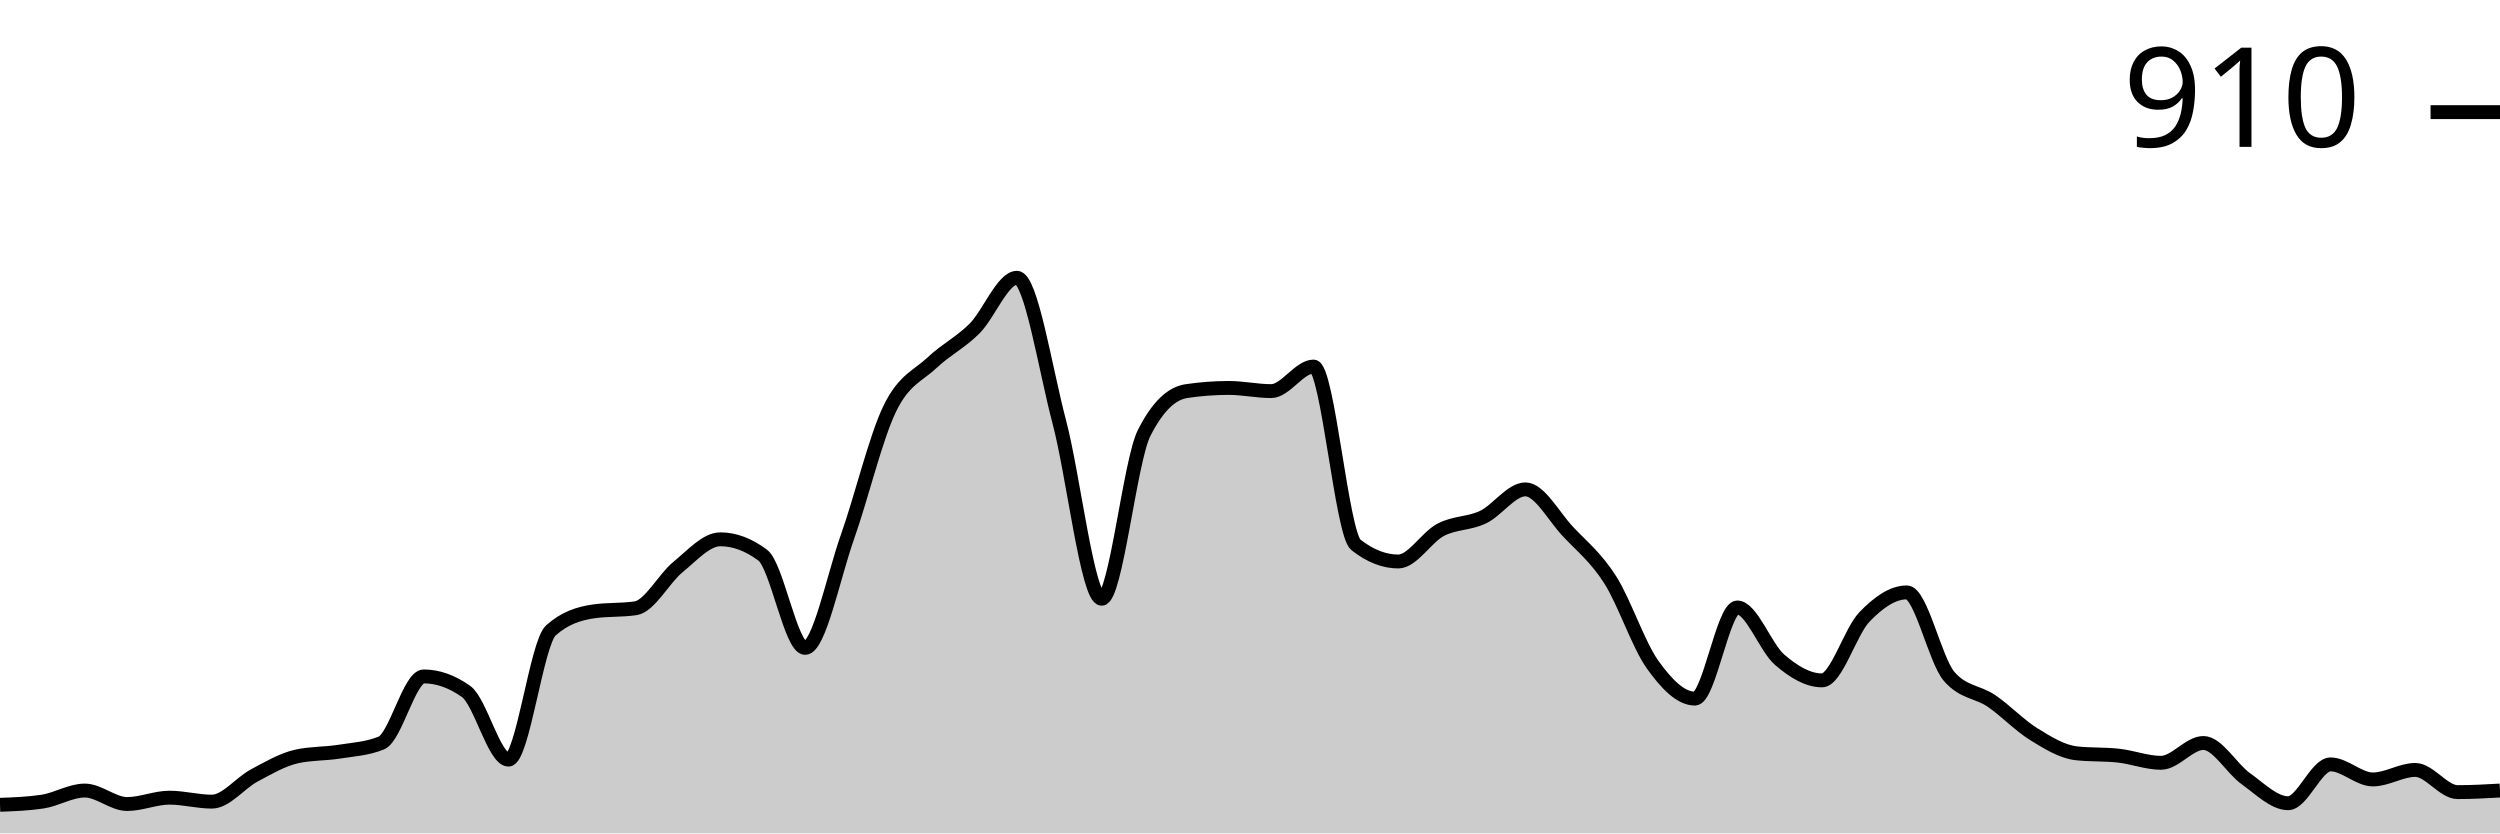
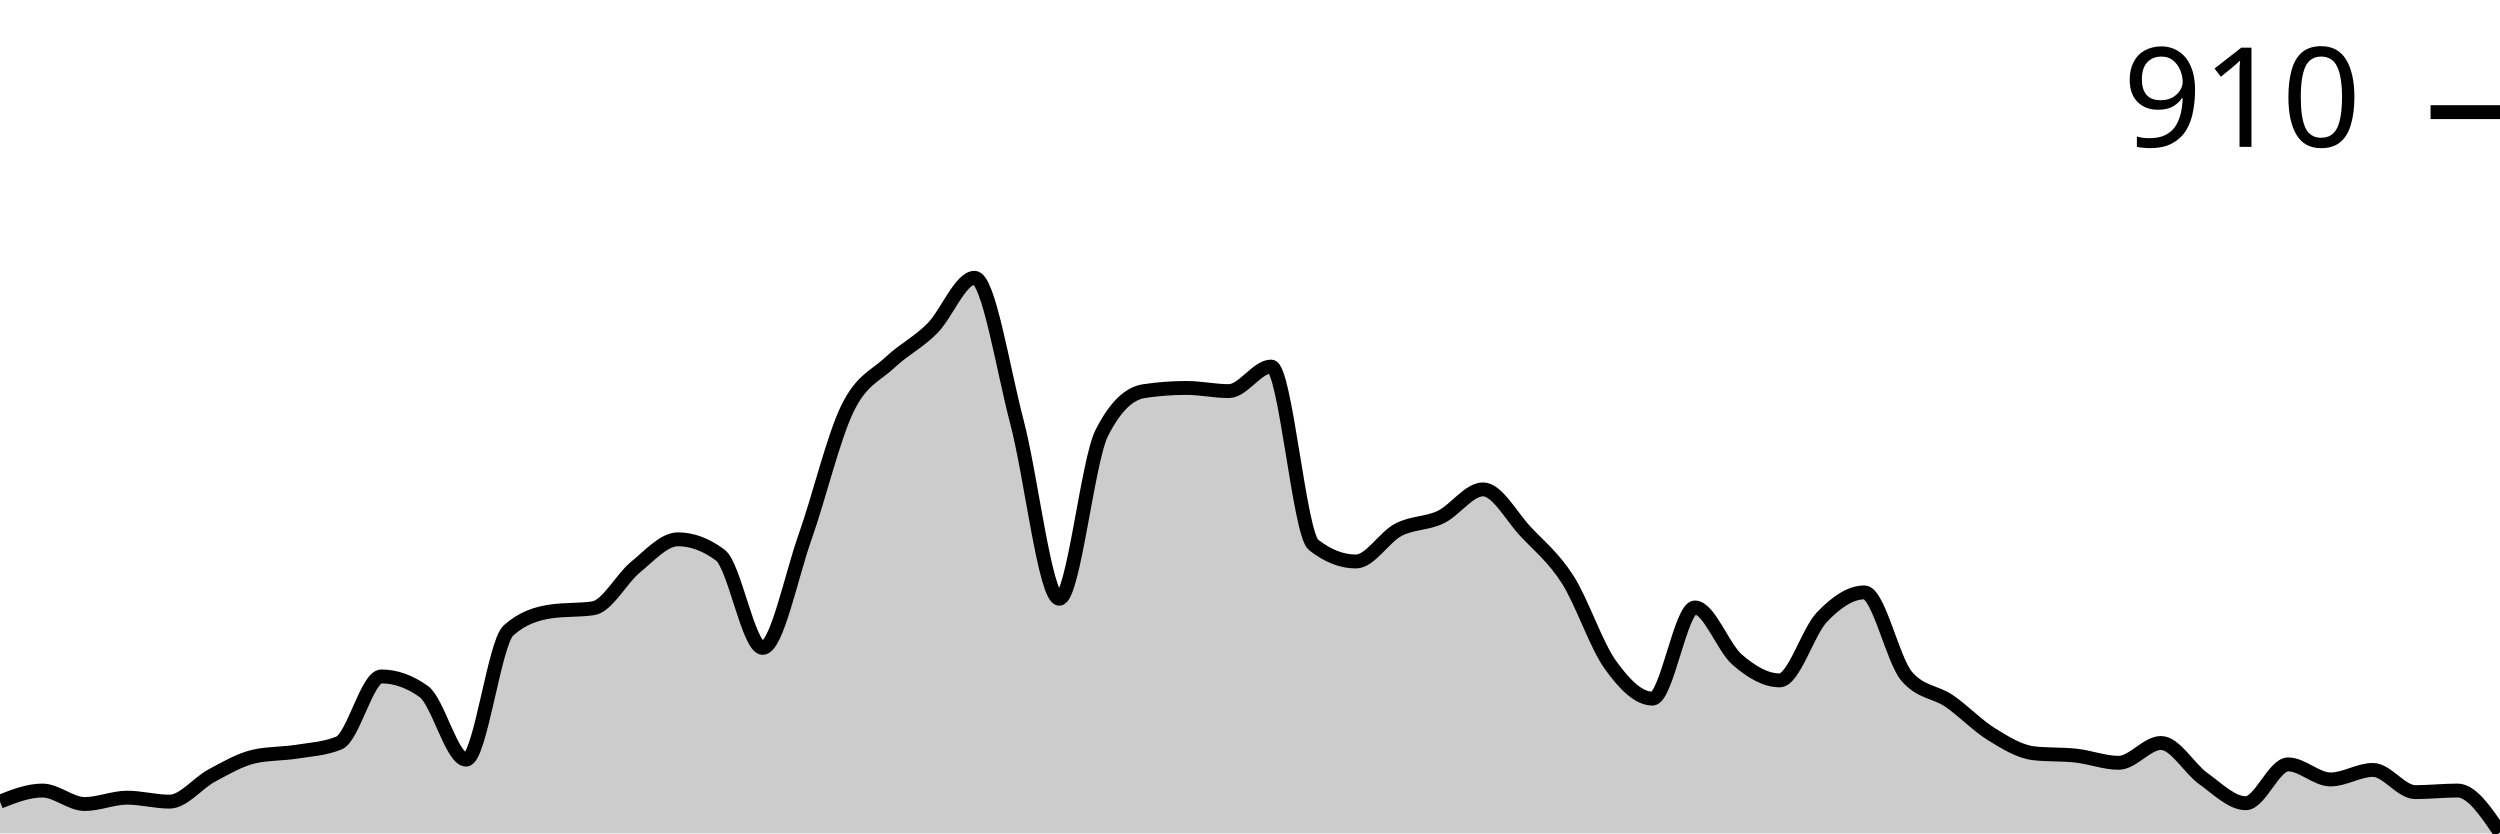
<svg xmlns="http://www.w3.org/2000/svg" viewBox="0 0 180 60">
  <g transform="translate(0,20)">
-     <path class="area" fill="rgba(0, 0, 0, 0.2)" d="M0,37.946C1.017,37.908,2.034,37.87,3.051,37.718C4.068,37.565,5.085,36.919,6.102,36.919C7.119,36.919,8.136,37.889,9.153,37.889C10.169,37.889,11.186,37.432,12.203,37.432C13.22,37.432,14.237,37.718,15.254,37.718C16.271,37.718,17.288,36.377,18.305,35.835C19.322,35.292,20.339,34.693,21.356,34.465C22.373,34.237,23.39,34.284,24.407,34.123C25.424,33.961,26.441,33.913,27.458,33.495C28.475,33.077,29.492,28.702,30.508,28.702C31.525,28.702,32.542,29.063,33.559,29.786C34.576,30.509,35.593,34.693,36.61,34.693C37.627,34.693,38.644,26.305,39.661,25.392C40.678,24.479,41.695,24.175,42.712,24.023C43.729,23.871,44.746,23.947,45.763,23.795C46.78,23.642,47.797,21.655,48.814,20.827C49.831,20,50.847,18.83,51.864,18.83C52.881,18.83,53.898,19.211,54.915,19.971C55.932,20.732,56.949,26.648,57.966,26.648C58.983,26.648,60,21.531,61.017,18.659C62.034,15.787,63.051,11.507,64.068,9.415C65.085,7.323,66.102,7.066,67.119,6.106C68.136,5.145,69.153,4.67,70.169,3.652C71.186,2.634,72.203,0,73.22,0C74.237,0,75.254,6.534,76.271,10.385C77.288,14.237,78.305,23.11,79.322,23.11C80.339,23.11,81.356,13.2,82.373,11.184C83.39,9.168,84.407,8.312,85.424,8.16C86.441,8.008,87.458,7.932,88.475,7.932C89.492,7.932,90.508,8.16,91.525,8.16C92.542,8.16,93.559,6.391,94.576,6.391C95.593,6.391,96.61,18.431,97.627,19.23C98.644,20.029,99.661,20.428,100.678,20.428C101.695,20.428,102.712,18.678,103.729,18.146C104.746,17.613,105.763,17.718,106.78,17.233C107.797,16.748,108.814,15.235,109.831,15.235C110.847,15.235,111.864,17.175,112.881,18.26C113.898,19.344,114.915,20.143,115.932,21.74C116.949,23.338,117.966,26.419,118.983,27.846C120,29.272,121.017,30.3,122.034,30.3C123.051,30.3,124.068,23.738,125.085,23.738C126.102,23.738,127.119,26.629,128.136,27.504C129.153,28.379,130.169,28.987,131.186,28.987C132.203,28.987,133.22,25.478,134.237,24.422C135.254,23.367,136.271,22.653,137.288,22.653C138.305,22.653,139.322,27.523,140.339,28.702C141.356,29.881,142.373,29.777,143.39,30.471C144.407,31.165,145.424,32.24,146.441,32.867C147.458,33.495,148.475,34.123,149.492,34.237C150.508,34.351,151.525,34.294,152.542,34.408C153.559,34.522,154.576,34.922,155.593,34.922C156.61,34.922,157.627,33.495,158.644,33.495C159.661,33.495,160.678,35.34,161.695,36.063C162.712,36.786,163.729,37.832,164.746,37.832C165.763,37.832,166.78,35.036,167.797,35.036C168.814,35.036,169.831,36.12,170.847,36.12C171.864,36.12,172.881,35.435,173.898,35.435C174.915,35.435,175.932,37.033,176.949,37.033C177.966,37.033,178.983,36.976,180,36.919L180,40C178.983,40,177.966,40,176.949,40C175.932,40,174.915,40,173.898,40C172.881,40,171.864,40,170.847,40C169.831,40,168.814,40,167.797,40C166.78,40,165.763,40,164.746,40C163.729,40,162.712,40,161.695,40C160.678,40,159.661,40,158.644,40C157.627,40,156.61,40,155.593,40C154.576,40,153.559,40,152.542,40C151.525,40,150.508,40,149.492,40C148.475,40,147.458,40,146.441,40C145.424,40,144.407,40,143.39,40C142.373,40,141.356,40,140.339,40C139.322,40,138.305,40,137.288,40C136.271,40,135.254,40,134.237,40C133.22,40,132.203,40,131.186,40C130.169,40,129.153,40,128.136,40C127.119,40,126.102,40,125.085,40C124.068,40,123.051,40,122.034,40C121.017,40,120,40,118.983,40C117.966,40,116.949,40,115.932,40C114.915,40,113.898,40,112.881,40C111.864,40,110.847,40,109.831,40C108.814,40,107.797,40,106.78,40C105.763,40,104.746,40,103.729,40C102.712,40,101.695,40,100.678,40C99.661,40,98.644,40,97.627,40C96.61,40,95.593,40,94.576,40C93.559,40,92.542,40,91.525,40C90.508,40,89.492,40,88.475,40C87.458,40,86.441,40,85.424,40C84.407,40,83.39,40,82.373,40C81.356,40,80.339,40,79.322,40C78.305,40,77.288,40,76.271,40C75.254,40,74.237,40,73.22,40C72.203,40,71.186,40,70.169,40C69.153,40,68.136,40,67.119,40C66.102,40,65.085,40,64.068,40C63.051,40,62.034,40,61.017,40C60,40,58.983,40,57.966,40C56.949,40,55.932,40,54.915,40C53.898,40,52.881,40,51.864,40C50.847,40,49.831,40,48.814,40C47.797,40,46.78,40,45.763,40C44.746,40,43.729,40,42.712,40C41.695,40,40.678,40,39.661,40C38.644,40,37.627,40,36.61,40C35.593,40,34.576,40,33.559,40C32.542,40,31.525,40,30.508,40C29.492,40,28.475,40,27.458,40C26.441,40,25.424,40,24.407,40C23.39,40,22.373,40,21.356,40C20.339,40,19.322,40,18.305,40C17.288,40,16.271,40,15.254,40C14.237,40,13.22,40,12.203,40C11.186,40,10.169,40,9.153,40C8.136,40,7.119,40,6.102,40C5.085,40,4.068,40,3.051,40C2.034,40,1.017,40,0,40Z" />
-     <path class="line" stroke="black" fill="none" d="M0,37.946C1.017,37.908,2.034,37.87,3.051,37.718C4.068,37.565,5.085,36.919,6.102,36.919C7.119,36.919,8.136,37.889,9.153,37.889C10.169,37.889,11.186,37.432,12.203,37.432C13.22,37.432,14.237,37.718,15.254,37.718C16.271,37.718,17.288,36.377,18.305,35.835C19.322,35.292,20.339,34.693,21.356,34.465C22.373,34.237,23.39,34.284,24.407,34.123C25.424,33.961,26.441,33.913,27.458,33.495C28.475,33.077,29.492,28.702,30.508,28.702C31.525,28.702,32.542,29.063,33.559,29.786C34.576,30.509,35.593,34.693,36.61,34.693C37.627,34.693,38.644,26.305,39.661,25.392C40.678,24.479,41.695,24.175,42.712,24.023C43.729,23.871,44.746,23.947,45.763,23.795C46.78,23.642,47.797,21.655,48.814,20.827C49.831,20,50.847,18.83,51.864,18.83C52.881,18.83,53.898,19.211,54.915,19.971C55.932,20.732,56.949,26.648,57.966,26.648C58.983,26.648,60,21.531,61.017,18.659C62.034,15.787,63.051,11.507,64.068,9.415C65.085,7.323,66.102,7.066,67.119,6.106C68.136,5.145,69.153,4.67,70.169,3.652C71.186,2.634,72.203,0,73.22,0C74.237,0,75.254,6.534,76.271,10.385C77.288,14.237,78.305,23.11,79.322,23.11C80.339,23.11,81.356,13.2,82.373,11.184C83.39,9.168,84.407,8.312,85.424,8.16C86.441,8.008,87.458,7.932,88.475,7.932C89.492,7.932,90.508,8.16,91.525,8.16C92.542,8.16,93.559,6.391,94.576,6.391C95.593,6.391,96.61,18.431,97.627,19.23C98.644,20.029,99.661,20.428,100.678,20.428C101.695,20.428,102.712,18.678,103.729,18.146C104.746,17.613,105.763,17.718,106.78,17.233C107.797,16.748,108.814,15.235,109.831,15.235C110.847,15.235,111.864,17.175,112.881,18.26C113.898,19.344,114.915,20.143,115.932,21.74C116.949,23.338,117.966,26.419,118.983,27.846C120,29.272,121.017,30.3,122.034,30.3C123.051,30.3,124.068,23.738,125.085,23.738C126.102,23.738,127.119,26.629,128.136,27.504C129.153,28.379,130.169,28.987,131.186,28.987C132.203,28.987,133.22,25.478,134.237,24.422C135.254,23.367,136.271,22.653,137.288,22.653C138.305,22.653,139.322,27.523,140.339,28.702C141.356,29.881,142.373,29.777,143.39,30.471C144.407,31.165,145.424,32.24,146.441,32.867C147.458,33.495,148.475,34.123,149.492,34.237C150.508,34.351,151.525,34.294,152.542,34.408C153.559,34.522,154.576,34.922,155.593,34.922C156.61,34.922,157.627,33.495,158.644,33.495C159.661,33.495,160.678,35.34,161.695,36.063C162.712,36.786,163.729,37.832,164.746,37.832C165.763,37.832,166.78,35.036,167.797,35.036C168.814,35.036,169.831,36.12,170.847,36.12C171.864,36.12,172.881,35.435,173.898,35.435C174.915,35.435,175.932,37.033,176.949,37.033C177.966,37.033,178.983,36.976,180,36.919" />
+     <path class="area" fill="rgba(0, 0, 0, 0.2)" d="M0,37.718C1.017,37.318,2.034,36.919,3.051,36.919C4.068,36.919,5.085,37.889,6.102,37.889C7.119,37.889,8.136,37.432,9.153,37.432C10.169,37.432,11.186,37.718,12.203,37.718C13.22,37.718,14.237,36.377,15.254,35.835C16.271,35.292,17.288,34.693,18.305,34.465C19.322,34.237,20.339,34.284,21.356,34.123C22.373,33.961,23.39,33.913,24.407,33.495C25.424,33.077,26.441,28.702,27.458,28.702C28.475,28.702,29.492,29.063,30.508,29.786C31.525,30.509,32.542,34.693,33.559,34.693C34.576,34.693,35.593,26.305,36.61,25.392C37.627,24.479,38.644,24.175,39.661,24.023C40.678,23.871,41.695,23.947,42.712,23.795C43.729,23.642,44.746,21.655,45.763,20.827C46.78,20,47.797,18.83,48.814,18.83C49.831,18.83,50.847,19.211,51.864,19.971C52.881,20.732,53.898,26.648,54.915,26.648C55.932,26.648,56.949,21.531,57.966,18.659C58.983,15.787,60,11.507,61.017,9.415C62.034,7.323,63.051,7.066,64.068,6.106C65.085,5.145,66.102,4.67,67.119,3.652C68.136,2.634,69.153,0,70.169,0C71.186,0,72.203,6.534,73.22,10.385C74.237,14.237,75.254,23.11,76.271,23.11C77.288,23.11,78.305,13.2,79.322,11.184C80.339,9.168,81.356,8.312,82.373,8.16C83.39,8.008,84.407,7.932,85.424,7.932C86.441,7.932,87.458,8.16,88.475,8.16C89.492,8.16,90.508,6.391,91.525,6.391C92.542,6.391,93.559,18.431,94.576,19.23C95.593,20.029,96.61,20.428,97.627,20.428C98.644,20.428,99.661,18.678,100.678,18.146C101.695,17.613,102.712,17.718,103.729,17.233C104.746,16.748,105.763,15.235,106.78,15.235C107.797,15.235,108.814,17.175,109.831,18.26C110.847,19.344,111.864,20.143,112.881,21.74C113.898,23.338,114.915,26.419,115.932,27.846C116.949,29.272,117.966,30.3,118.983,30.3C120,30.3,121.017,23.738,122.034,23.738C123.051,23.738,124.068,26.629,125.085,27.504C126.102,28.379,127.119,28.987,128.136,28.987C129.153,28.987,130.169,25.478,131.186,24.422C132.203,23.367,133.22,22.653,134.237,22.653C135.254,22.653,136.271,27.523,137.288,28.702C138.305,29.881,139.322,29.777,140.339,30.471C141.356,31.165,142.373,32.24,143.39,32.867C144.407,33.495,145.424,34.123,146.441,34.237C147.458,34.351,148.475,34.294,149.492,34.408C150.508,34.522,151.525,34.922,152.542,34.922C153.559,34.922,154.576,33.495,155.593,33.495C156.61,33.495,157.627,35.34,158.644,36.063C159.661,36.786,160.678,37.832,161.695,37.832C162.712,37.832,163.729,35.036,164.746,35.036C165.763,35.036,166.78,36.12,167.797,36.12C168.814,36.12,169.831,35.435,170.847,35.435C171.864,35.435,172.881,37.033,173.898,37.033C174.915,37.033,175.932,36.919,176.949,36.919C177.966,36.919,178.983,38.431,180,39.943L180,40C178.983,40,177.966,40,176.949,40C175.932,40,174.915,40,173.898,40C172.881,40,171.864,40,170.847,40C169.831,40,168.814,40,167.797,40C166.78,40,165.763,40,164.746,40C163.729,40,162.712,40,161.695,40C160.678,40,159.661,40,158.644,40C157.627,40,156.61,40,155.593,40C154.576,40,153.559,40,152.542,40C151.525,40,150.508,40,149.492,40C148.475,40,147.458,40,146.441,40C145.424,40,144.407,40,143.39,40C142.373,40,141.356,40,140.339,40C139.322,40,138.305,40,137.288,40C136.271,40,135.254,40,134.237,40C133.22,40,132.203,40,131.186,40C130.169,40,129.153,40,128.136,40C127.119,40,126.102,40,125.085,40C124.068,40,123.051,40,122.034,40C121.017,40,120,40,118.983,40C117.966,40,116.949,40,115.932,40C114.915,40,113.898,40,112.881,40C111.864,40,110.847,40,109.831,40C108.814,40,107.797,40,106.78,40C105.763,40,104.746,40,103.729,40C102.712,40,101.695,40,100.678,40C99.661,40,98.644,40,97.627,40C96.61,40,95.593,40,94.576,40C93.559,40,92.542,40,91.525,40C90.508,40,89.492,40,88.475,40C87.458,40,86.441,40,85.424,40C84.407,40,83.39,40,82.373,40C81.356,40,80.339,40,79.322,40C78.305,40,77.288,40,76.271,40C75.254,40,74.237,40,73.22,40C72.203,40,71.186,40,70.169,40C69.153,40,68.136,40,67.119,40C66.102,40,65.085,40,64.068,40C63.051,40,62.034,40,61.017,40C60,40,58.983,40,57.966,40C56.949,40,55.932,40,54.915,40C53.898,40,52.881,40,51.864,40C50.847,40,49.831,40,48.814,40C47.797,40,46.78,40,45.763,40C44.746,40,43.729,40,42.712,40C41.695,40,40.678,40,39.661,40C38.644,40,37.627,40,36.61,40C35.593,40,34.576,40,33.559,40C32.542,40,31.525,40,30.508,40C29.492,40,28.475,40,27.458,40C26.441,40,25.424,40,24.407,40C23.39,40,22.373,40,21.356,40C20.339,40,19.322,40,18.305,40C17.288,40,16.271,40,15.254,40C14.237,40,13.22,40,12.203,40C11.186,40,10.169,40,9.153,40C8.136,40,7.119,40,6.102,40C5.085,40,4.068,40,3.051,40C2.034,40,1.017,40,0,40Z" />
+     <path class="line" stroke="black" fill="none" d="M0,37.718C1.017,37.318,2.034,36.919,3.051,36.919C4.068,36.919,5.085,37.889,6.102,37.889C7.119,37.889,8.136,37.432,9.153,37.432C10.169,37.432,11.186,37.718,12.203,37.718C13.22,37.718,14.237,36.377,15.254,35.835C16.271,35.292,17.288,34.693,18.305,34.465C19.322,34.237,20.339,34.284,21.356,34.123C22.373,33.961,23.39,33.913,24.407,33.495C25.424,33.077,26.441,28.702,27.458,28.702C28.475,28.702,29.492,29.063,30.508,29.786C31.525,30.509,32.542,34.693,33.559,34.693C34.576,34.693,35.593,26.305,36.61,25.392C37.627,24.479,38.644,24.175,39.661,24.023C40.678,23.871,41.695,23.947,42.712,23.795C43.729,23.642,44.746,21.655,45.763,20.827C46.78,20,47.797,18.83,48.814,18.83C49.831,18.83,50.847,19.211,51.864,19.971C52.881,20.732,53.898,26.648,54.915,26.648C55.932,26.648,56.949,21.531,57.966,18.659C58.983,15.787,60,11.507,61.017,9.415C62.034,7.323,63.051,7.066,64.068,6.106C65.085,5.145,66.102,4.67,67.119,3.652C68.136,2.634,69.153,0,70.169,0C71.186,0,72.203,6.534,73.22,10.385C74.237,14.237,75.254,23.11,76.271,23.11C77.288,23.11,78.305,13.2,79.322,11.184C80.339,9.168,81.356,8.312,82.373,8.16C83.39,8.008,84.407,7.932,85.424,7.932C86.441,7.932,87.458,8.16,88.475,8.16C89.492,8.16,90.508,6.391,91.525,6.391C92.542,6.391,93.559,18.431,94.576,19.23C95.593,20.029,96.61,20.428,97.627,20.428C98.644,20.428,99.661,18.678,100.678,18.146C101.695,17.613,102.712,17.718,103.729,17.233C104.746,16.748,105.763,15.235,106.78,15.235C107.797,15.235,108.814,17.175,109.831,18.26C110.847,19.344,111.864,20.143,112.881,21.74C113.898,23.338,114.915,26.419,115.932,27.846C116.949,29.272,117.966,30.3,118.983,30.3C120,30.3,121.017,23.738,122.034,23.738C123.051,23.738,124.068,26.629,125.085,27.504C126.102,28.379,127.119,28.987,128.136,28.987C129.153,28.987,130.169,25.478,131.186,24.422C132.203,23.367,133.22,22.653,134.237,22.653C135.254,22.653,136.271,27.523,137.288,28.702C138.305,29.881,139.322,29.777,140.339,30.471C141.356,31.165,142.373,32.24,143.39,32.867C144.407,33.495,145.424,34.123,146.441,34.237C147.458,34.351,148.475,34.294,149.492,34.408C150.508,34.522,151.525,34.922,152.542,34.922C153.559,34.922,154.576,33.495,155.593,33.495C156.61,33.495,157.627,35.34,158.644,36.063C159.661,36.786,160.678,37.832,161.695,37.832C162.712,37.832,163.729,35.036,164.746,35.036C165.763,35.036,166.78,36.12,167.797,36.12C168.814,36.12,169.831,35.435,170.847,35.435C171.864,35.435,172.881,37.033,173.898,37.033C174.915,37.033,175.932,36.919,176.949,36.919C177.966,36.919,178.983,38.431,180,39.943" />
    <path class="axis-ceiling" stroke-width="1" stroke="black" fill="none" d="M175,-11.926L180,-11.926" />
    <text class="axis-ceiling-label" font-family="sans-serif" text-anchor="end" font-size="10px" x="170" y="-9.426">910</text>
  </g>
</svg>
